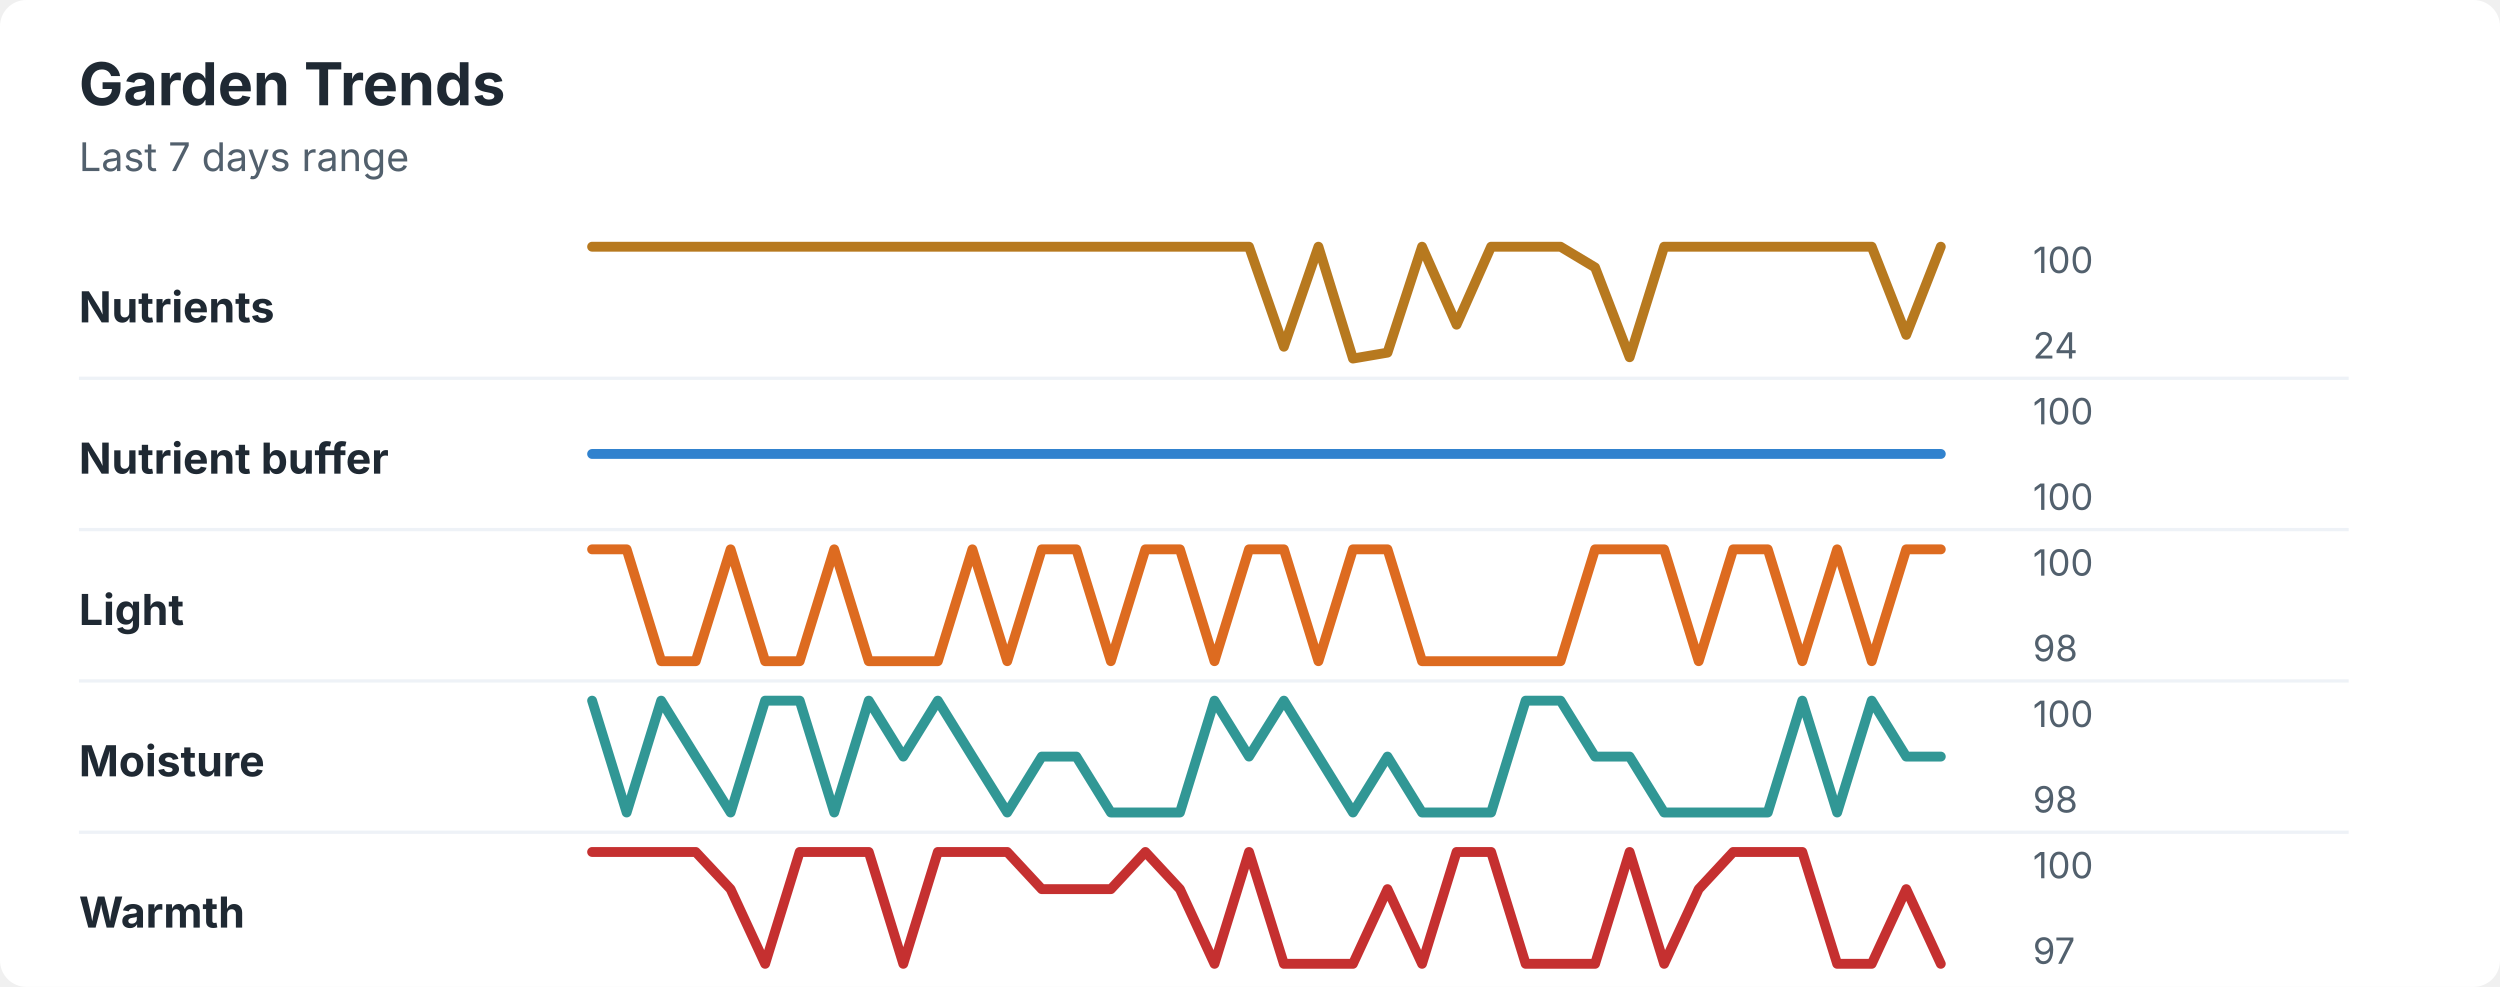
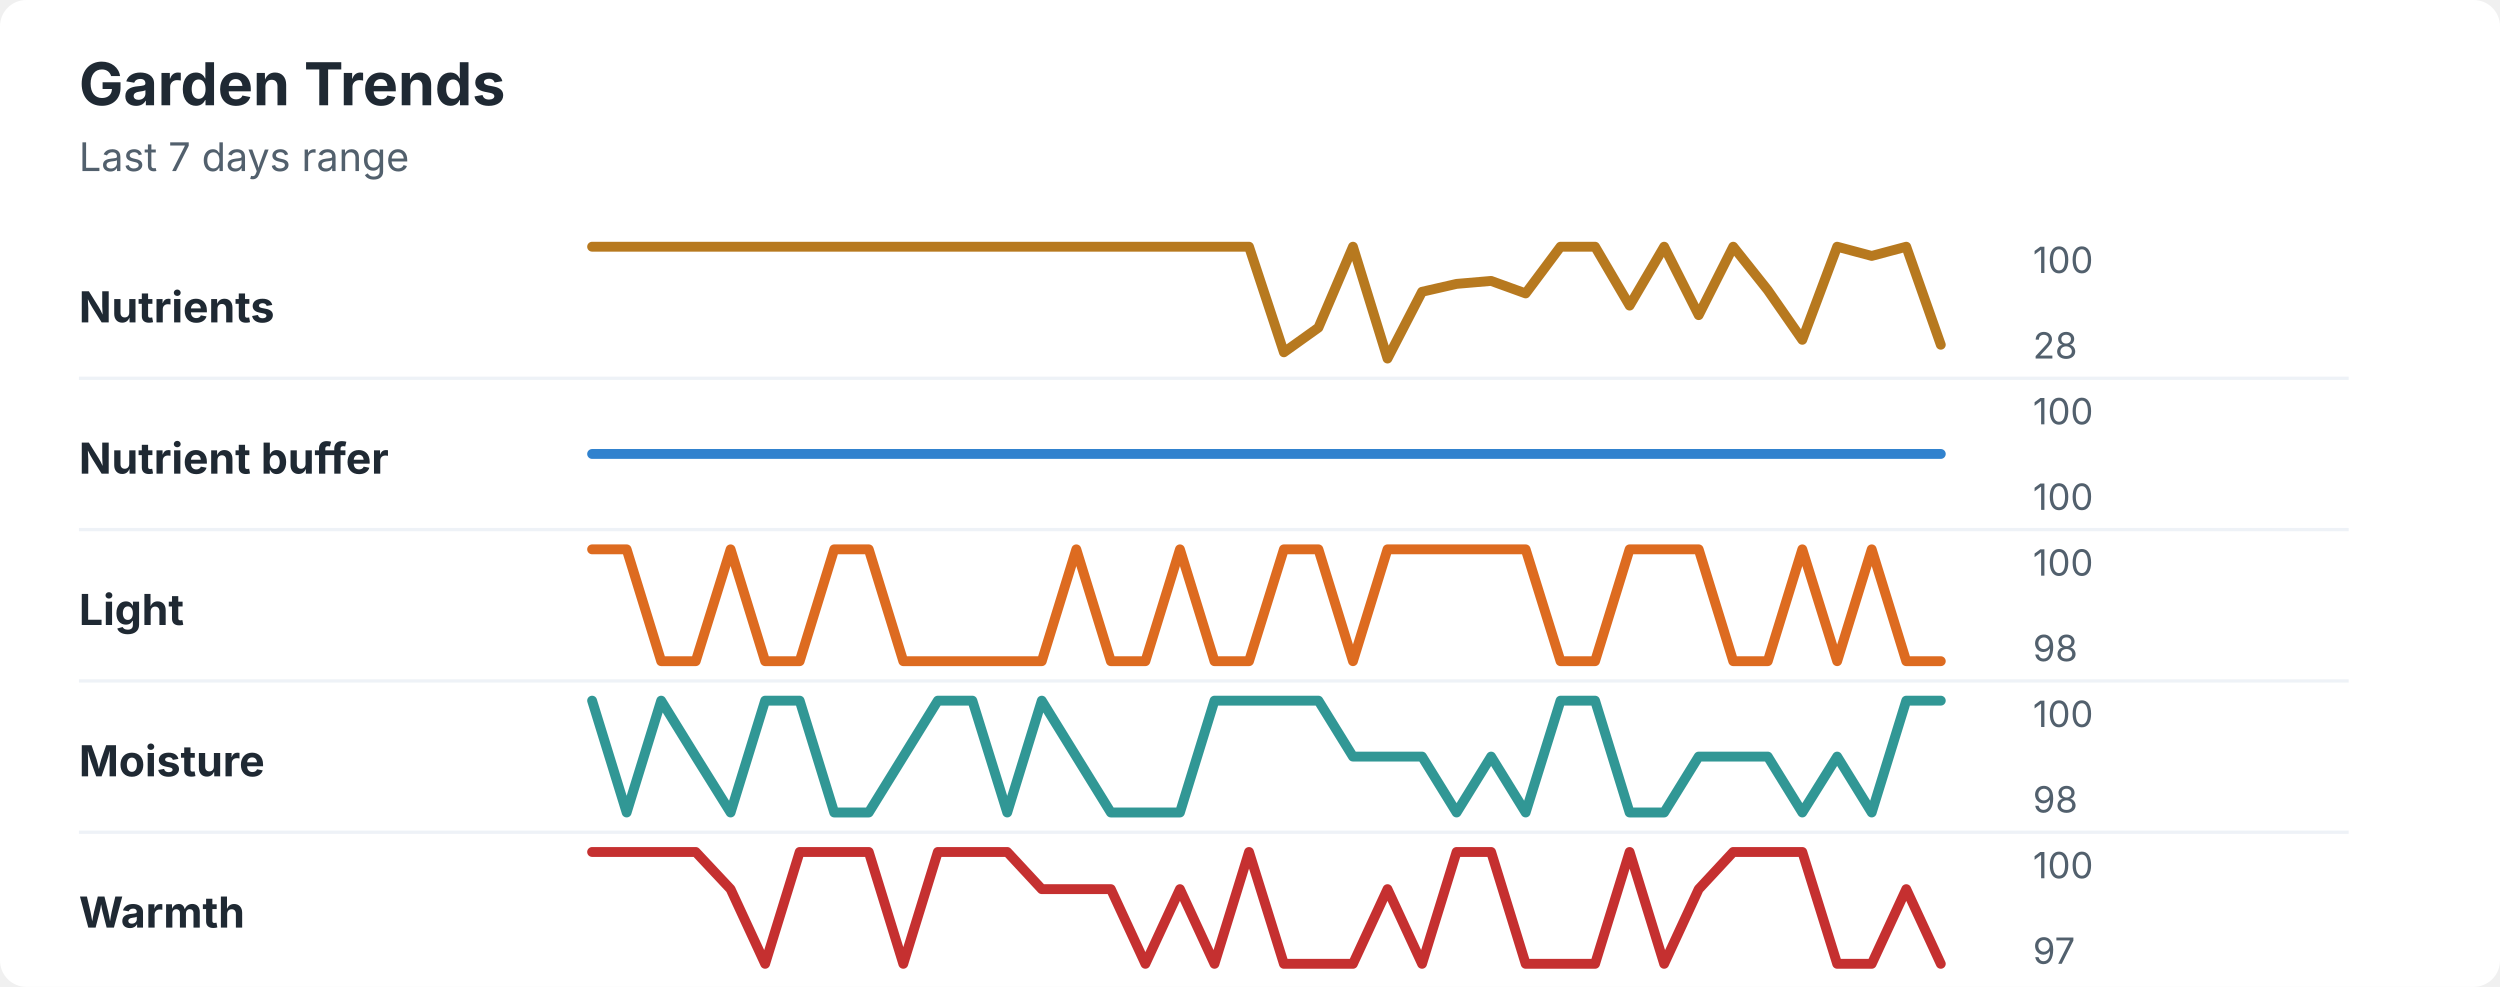
<svg xmlns="http://www.w3.org/2000/svg" width="760" height="300" viewBox="0 0 760 300" role="img" aria-labelledby="title desc">
  <rect width="760" height="300" rx="8" fill="#ffffff" />
  <style>
    text { font-family: -apple-system, BlinkMacSystemFont, "Segoe UI", sans-serif; }
    .title { font-size: 18px; font-weight: 700; fill: #1f2933; }
    .subtitle { font-size: 12px; fill: #52606d; }
    .label { font-size: 13px; font-weight: 650; fill: #1f2933; }
    .axis-value { font-size: 11px; fill: #52606d; }
    .separator { stroke: #eef2f7; stroke-width: 1; }
  </style>
  <text x="24" y="32" class="title">Garden Trends</text>
  <text x="24" y="52" class="subtitle">Last 7 days range</text>
  <text x="24" y="98" class="label">Nutrients</text>
-   <polyline points="180.0,75.0 190.5,75.0 201.0,75.0 211.5,75.0 222.1,75.0 232.6,75.0 243.1,75.0 253.6,75.0 264.1,75.0 274.6,75.0 285.1,75.0 295.6,75.0 306.2,75.0 316.7,75.0 327.2,75.0 337.7,75.0 348.2,75.0 358.7,75.0 369.2,75.0 379.7,75.0 390.3,105.4 400.8,75.0 411.3,109.0 421.8,107.2 432.3,75.0 442.8,98.7 453.3,75.0 463.8,75.0 474.4,75.0 484.9,81.3 495.4,108.6 505.9,75.0 516.4,75.0 526.9,75.0 537.4,75.0 547.9,75.0 558.5,75.0 569.0,75.0 579.5,101.8 590.0,75.0 " fill="none" stroke="#b7791f" stroke-width="3" stroke-linecap="round" stroke-linejoin="round" />
+   <polyline points="180.0,75.0 190.5,75.0 201.0,75.0 211.5,75.0 222.1,75.0 232.6,75.0 243.1,75.0 253.6,75.0 264.1,75.0 274.6,75.0 285.1,75.0 295.6,75.0 306.2,75.0 316.7,75.0 327.2,75.0 337.7,75.0 348.2,75.0 358.7,75.0 369.2,75.0 379.7,75.0 390.3,107.1 400.8,99.6 411.3,75.0 421.8,109.0 432.3,88.7 442.8,86.3 453.3,85.4 463.8,89.2 474.4,75.0 484.9,75.0 495.4,92.9 505.9,75.0 516.4,95.8 526.9,75.0 537.4,88.2 547.9,103.3 558.5,75.0 569.0,77.8 579.5,75.0 590.0,104.8 " fill="none" stroke="#b7791f" stroke-width="3" stroke-linecap="round" stroke-linejoin="round" />
  <text x="618" y="83" class="axis-value">100</text>
-   <text x="618" y="109" class="axis-value">24</text>
+   <text x="618" y="109" class="axis-value">28</text>
  <line x1="24" y1="115.0" x2="714" y2="115.0" class="separator" />
  <text x="24" y="144" class="label">Nutrient buffer</text>
  <polyline points="180.0,138.0 190.5,138.0 201.0,138.0 211.5,138.0 222.1,138.0 232.6,138.0 243.1,138.0 253.6,138.0 264.1,138.0 274.6,138.0 285.1,138.0 295.6,138.0 306.2,138.0 316.7,138.0 327.2,138.0 337.7,138.0 348.2,138.0 358.7,138.0 369.2,138.0 379.7,138.0 390.3,138.0 400.8,138.0 411.3,138.0 421.8,138.0 432.3,138.0 442.8,138.0 453.3,138.0 463.8,138.0 474.4,138.0 484.9,138.0 495.4,138.0 505.9,138.0 516.4,138.0 526.9,138.0 537.4,138.0 547.9,138.0 558.5,138.0 569.0,138.0 579.5,138.0 590.0,138.0 " fill="none" stroke="#3182ce" stroke-width="3" stroke-linecap="round" stroke-linejoin="round" />
  <text x="618" y="129" class="axis-value">100</text>
  <text x="618" y="155" class="axis-value">100</text>
  <line x1="24" y1="161.0" x2="714" y2="161.0" class="separator" />
  <text x="24" y="190" class="label">Light</text>
-   <polyline points="180.0,167.0 190.5,167.0 201.0,201.0 211.5,201.0 222.1,167.0 232.6,201.0 243.1,201.0 253.6,167.0 264.1,201.0 274.6,201.0 285.1,201.0 295.6,167.0 306.2,201.0 316.7,167.0 327.2,167.0 337.7,201.0 348.2,167.0 358.7,167.0 369.2,201.0 379.7,167.0 390.3,167.0 400.8,201.0 411.3,167.0 421.8,167.0 432.3,201.0 442.8,201.0 453.3,201.0 463.8,201.0 474.4,201.0 484.9,167.0 495.4,167.0 505.9,167.0 516.4,201.0 526.9,167.0 537.4,167.0 547.9,201.0 558.5,167.0 569.0,201.0 579.5,167.0 590.0,167.0 " fill="none" stroke="#dd6b20" stroke-width="3" stroke-linecap="round" stroke-linejoin="round" />
+   <polyline points="180.0,167.0 190.5,167.0 201.0,201.0 211.5,201.0 222.1,167.0 232.6,201.0 243.1,201.0 253.6,167.0 264.1,167.0 274.6,201.0 285.1,201.0 295.6,201.0 306.2,201.0 316.7,201.0 327.2,167.0 337.7,201.0 348.2,201.0 358.7,167.0 369.2,201.0 379.7,201.0 390.3,167.0 400.8,167.0 411.3,201.0 421.8,167.0 432.3,167.0 442.8,167.0 453.3,167.0 463.8,167.0 474.4,201.0 484.9,201.0 495.4,167.0 505.9,167.0 516.4,167.0 526.9,201.0 537.4,201.0 547.9,167.0 558.5,201.0 569.0,167.0 579.5,201.0 590.0,201.0 " fill="none" stroke="#dd6b20" stroke-width="3" stroke-linecap="round" stroke-linejoin="round" />
  <text x="618" y="175" class="axis-value">100</text>
  <text x="618" y="201" class="axis-value">98</text>
  <line x1="24" y1="207.0" x2="714" y2="207.0" class="separator" />
  <text x="24" y="236" class="label">Moisture</text>
-   <polyline points="180.0,213.0 190.5,247.0 201.0,213.0 211.5,230.0 222.1,247.0 232.6,213.0 243.1,213.0 253.6,247.0 264.1,213.0 274.6,230.0 285.1,213.0 295.6,230.0 306.2,247.0 316.7,230.0 327.2,230.0 337.7,247.0 348.2,247.0 358.7,247.0 369.2,213.0 379.7,230.0 390.3,213.0 400.8,230.0 411.3,247.0 421.8,230.0 432.3,247.0 442.8,247.0 453.3,247.0 463.8,213.0 474.4,213.0 484.9,230.0 495.4,230.0 505.9,247.0 516.4,247.0 526.9,247.0 537.4,247.0 547.9,213.0 558.5,247.0 569.0,213.0 579.5,230.0 590.0,230.0 " fill="none" stroke="#319795" stroke-width="3" stroke-linecap="round" stroke-linejoin="round" />
+   <polyline points="180.0,213.0 190.5,247.0 201.0,213.0 211.5,230.0 222.1,247.0 232.6,213.0 243.1,213.0 253.6,247.0 264.1,247.0 274.6,230.0 285.1,213.0 295.6,213.0 306.2,247.0 316.7,213.0 327.2,230.0 337.7,247.0 348.2,247.0 358.7,247.0 369.2,213.0 379.7,213.0 390.3,213.0 400.8,213.0 411.3,230.0 421.8,230.0 432.3,230.0 442.8,247.0 453.3,230.0 463.8,247.0 474.4,213.0 484.9,213.0 495.4,247.0 505.9,247.0 516.4,230.0 526.9,230.0 537.4,230.0 547.9,247.0 558.5,230.0 569.0,247.0 579.5,213.0 590.0,213.0 " fill="none" stroke="#319795" stroke-width="3" stroke-linecap="round" stroke-linejoin="round" />
  <text x="618" y="221" class="axis-value">100</text>
  <text x="618" y="247" class="axis-value">98</text>
  <line x1="24" y1="253.0" x2="714" y2="253.0" class="separator" />
  <text x="24" y="282" class="label">Warmth</text>
-   <polyline points="180.0,259.0 190.5,259.0 201.0,259.0 211.5,259.0 222.1,270.3 232.6,293.0 243.1,259.0 253.6,259.0 264.1,259.0 274.6,293.0 285.1,259.0 295.6,259.0 306.2,259.0 316.7,270.3 327.2,270.3 337.7,270.3 348.2,259.0 358.7,270.3 369.2,293.0 379.7,259.0 390.3,293.0 400.8,293.0 411.3,293.0 421.8,270.3 432.3,293.0 442.8,259.0 453.3,259.0 463.8,293.0 474.4,293.0 484.9,293.0 495.4,259.0 505.9,293.0 516.4,270.3 526.9,259.0 537.4,259.0 547.9,259.0 558.5,293.0 569.0,293.0 579.5,270.3 590.0,293.0 " fill="none" stroke="#c53030" stroke-width="3" stroke-linecap="round" stroke-linejoin="round" />
+   <polyline points="180.0,259.0 190.5,259.0 201.0,259.0 211.5,259.0 222.1,270.3 232.6,293.0 243.1,259.0 253.6,259.0 264.1,259.0 274.6,293.0 285.1,259.0 295.6,259.0 306.2,259.0 316.7,270.3 327.2,270.3 337.7,270.3 348.2,293.0 358.7,270.3 369.2,293.0 379.7,259.0 390.3,293.0 400.8,293.0 411.3,293.0 421.8,270.3 432.3,293.0 442.8,259.0 453.3,259.0 463.8,293.0 474.4,293.0 484.9,293.0 495.4,259.0 505.9,293.0 516.4,270.3 526.9,259.0 537.4,259.0 547.9,259.0 558.5,293.0 569.0,293.0 579.5,270.3 590.0,293.0 " fill="none" stroke="#c53030" stroke-width="3" stroke-linecap="round" stroke-linejoin="round" />
  <text x="618" y="267" class="axis-value">100</text>
  <text x="618" y="293" class="axis-value">97</text>
</svg>
